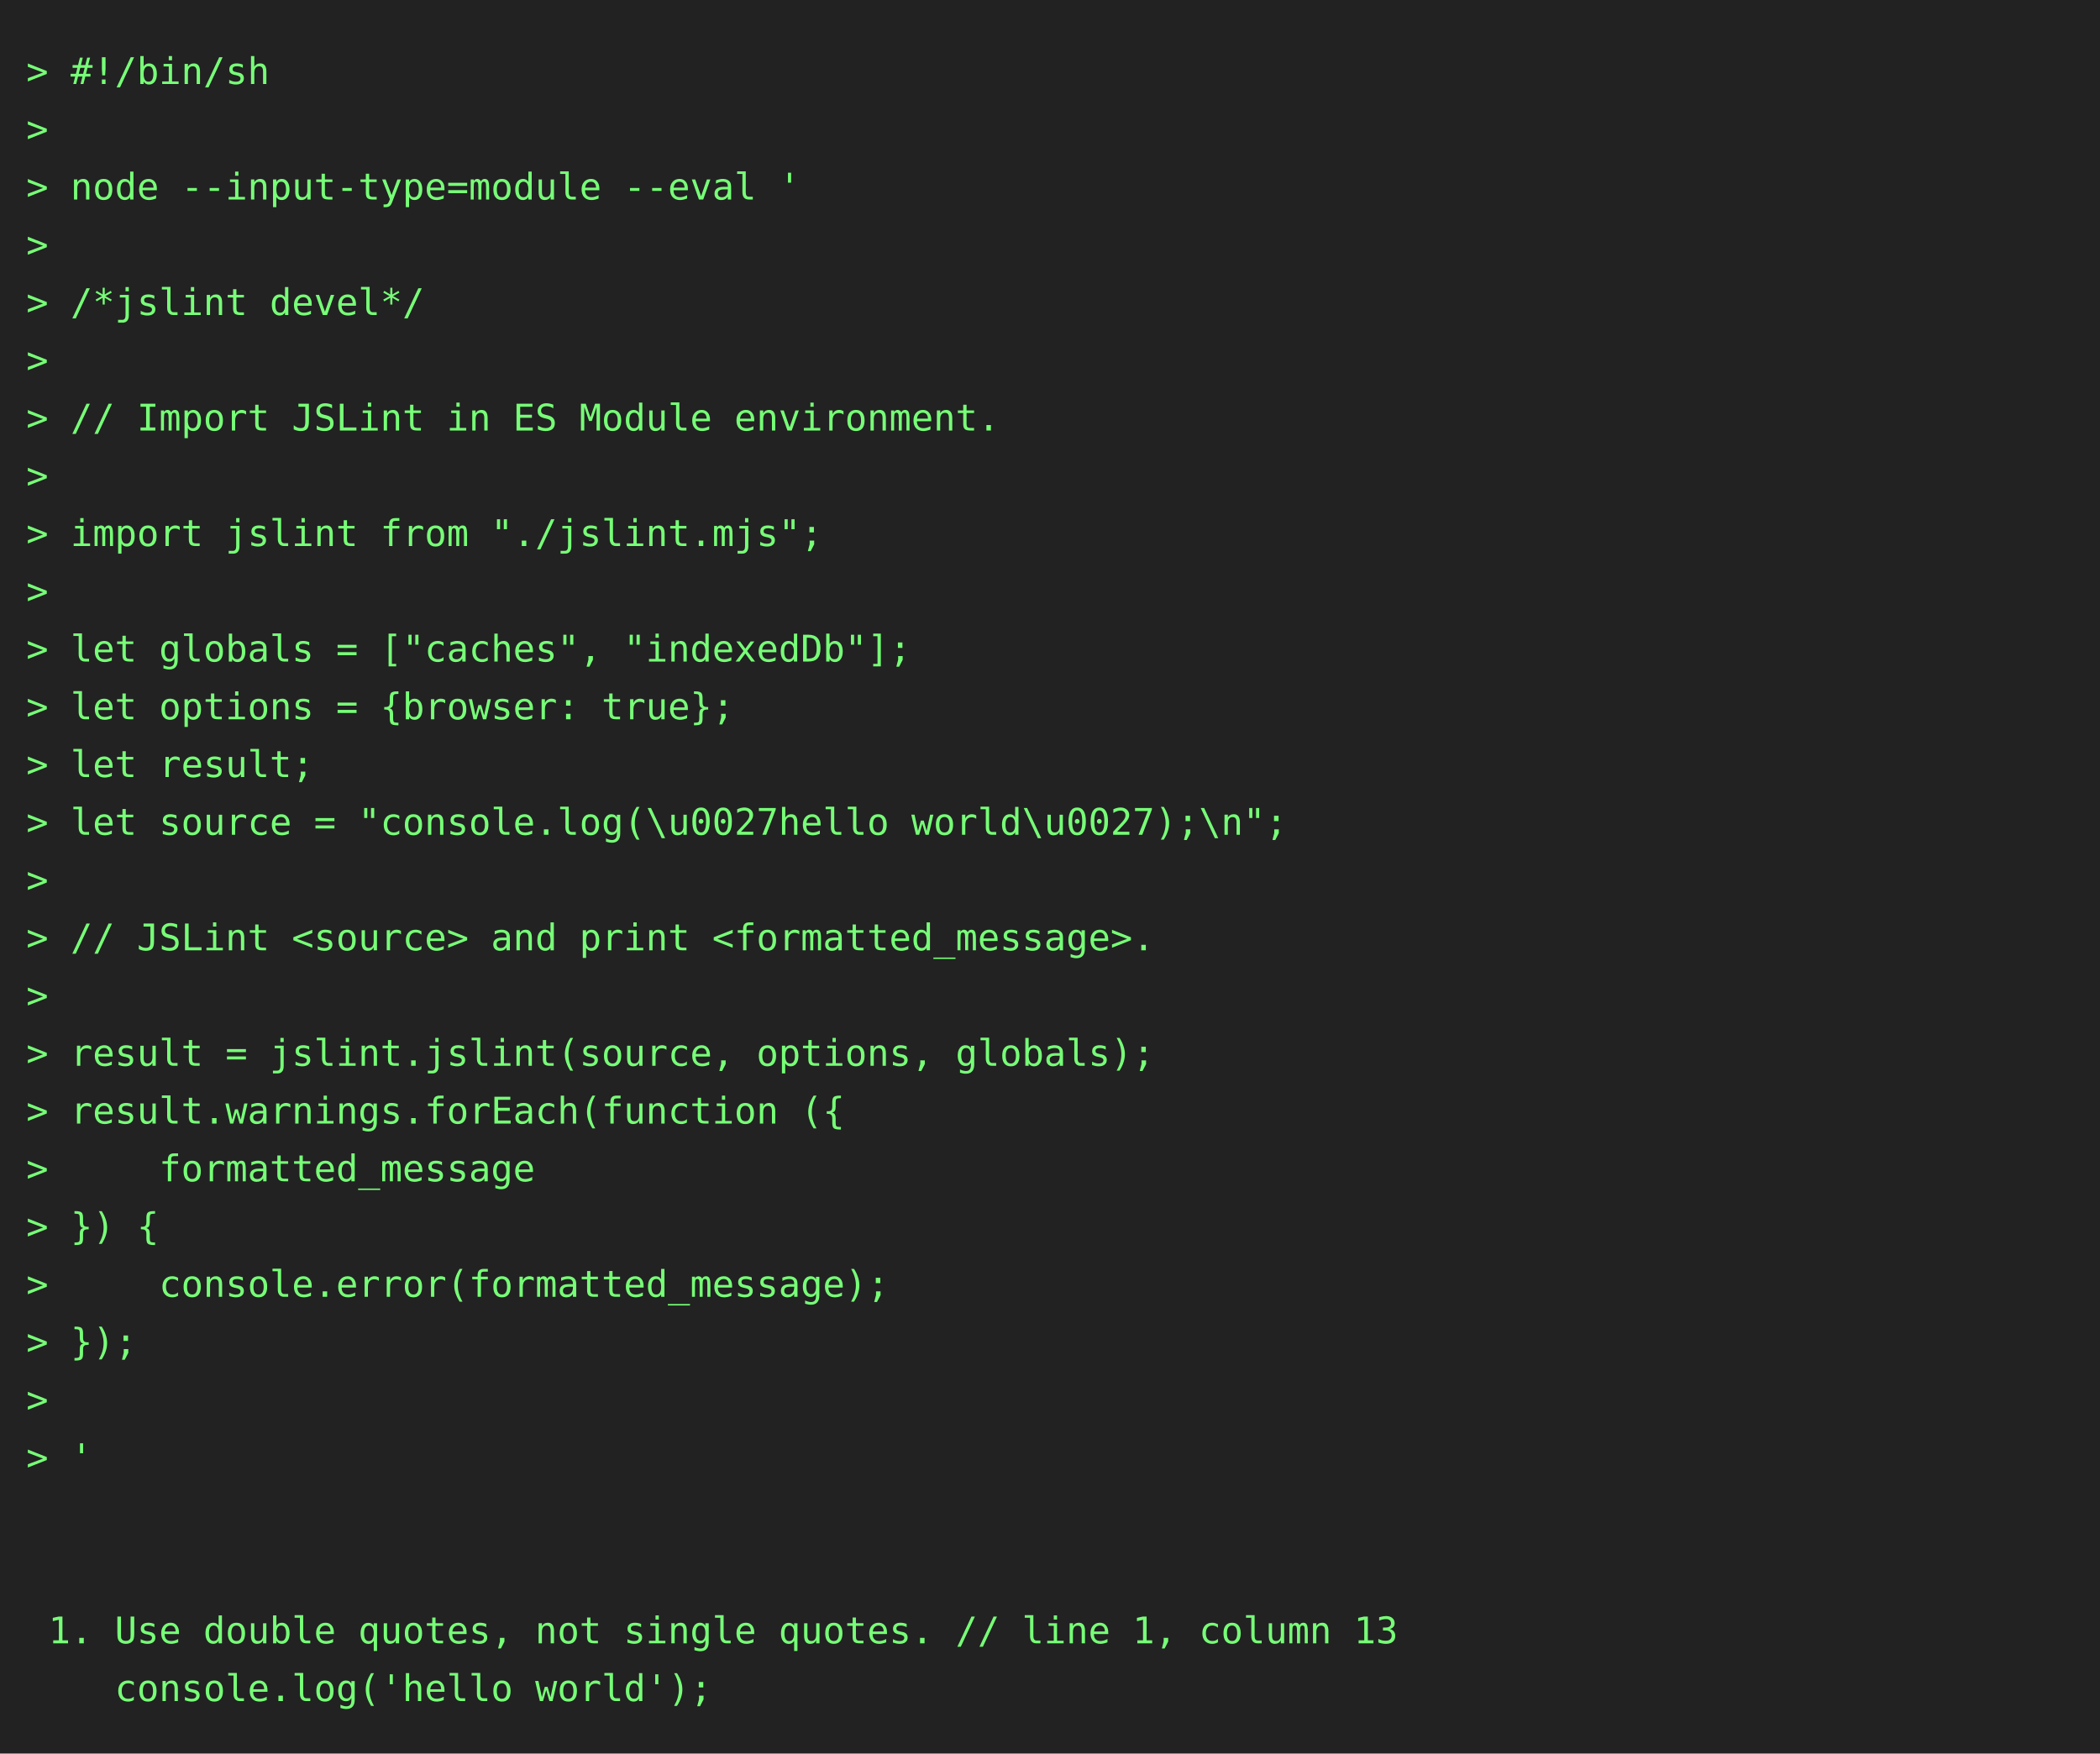
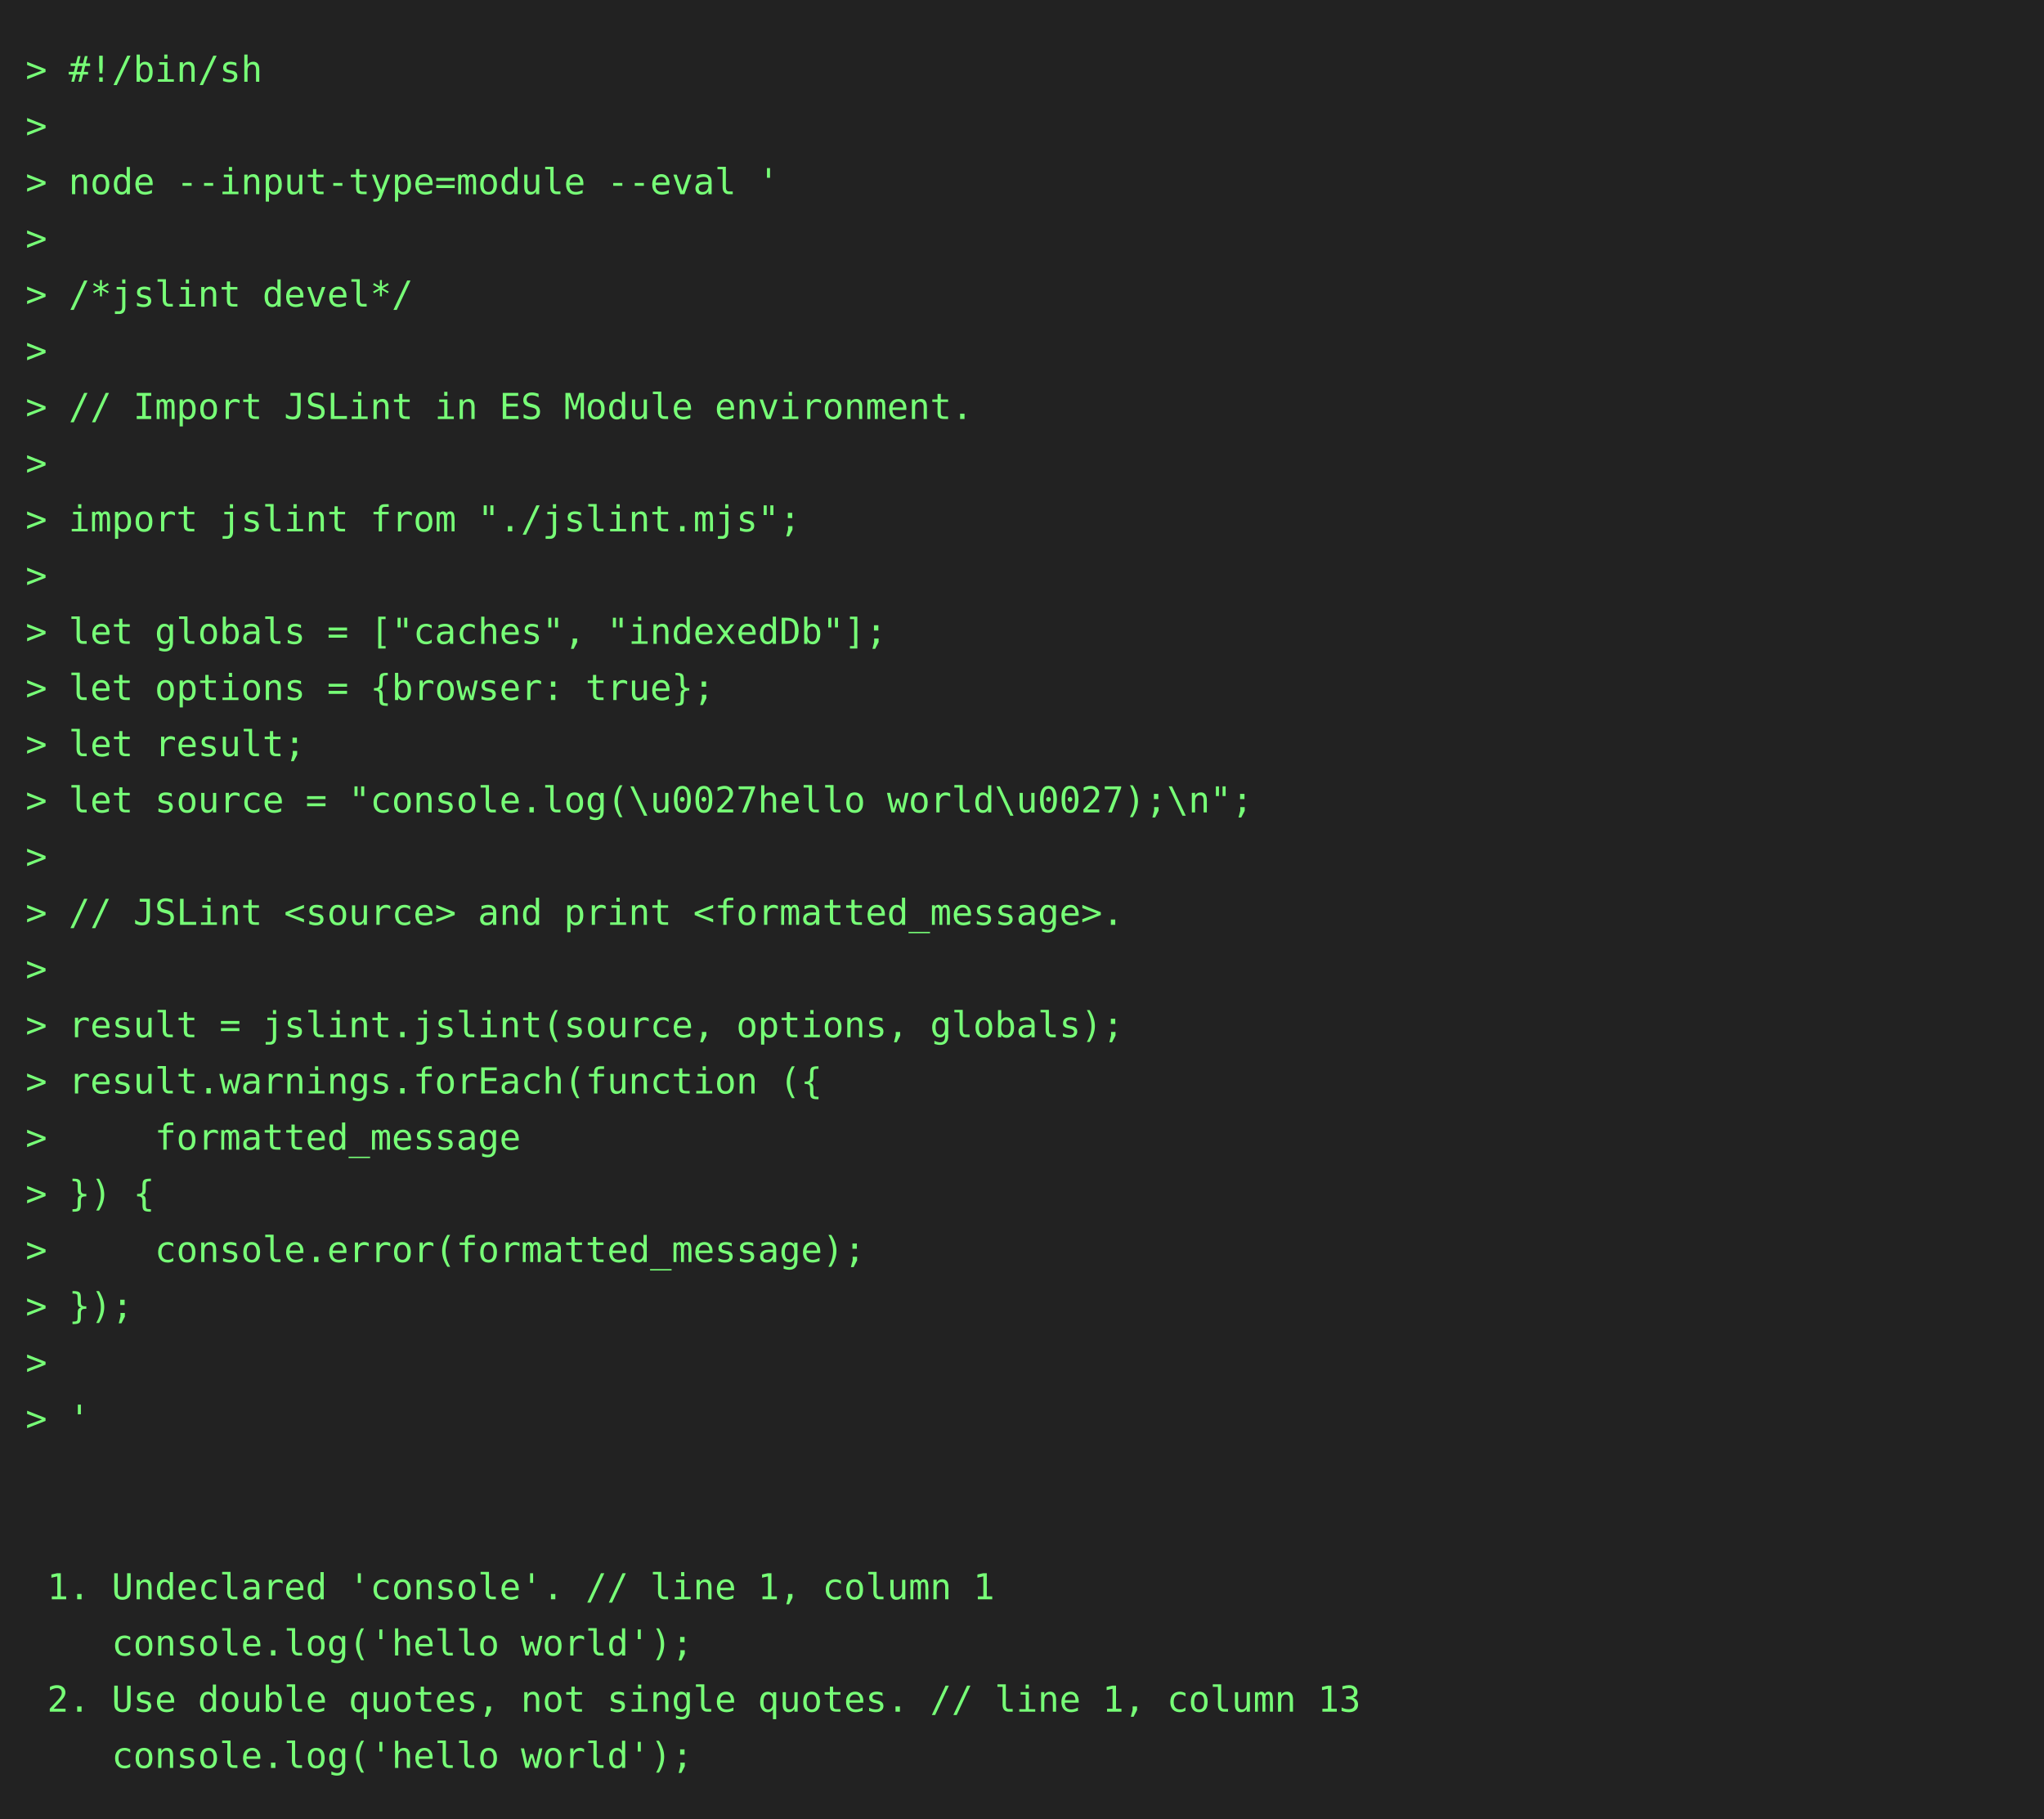
- <svg xmlns="http://www.w3.org/2000/svg" height="668" width="800">
-   <rect height="668" fill="#222" width="800" />
+ <svg xmlns="http://www.w3.org/2000/svg" height="712" width="800">
+   <rect height="712" fill="#222" width="800" />
  <text fill="#7f7" font-family="consolas, menlo, monospace" font-size="14" xml:space="preserve">
    <tspan lengthAdjust="spacingAndGlyphs" textLength="768" x="10" y="32">&gt; #!/bin/sh                                                                                      </tspan>
    <tspan lengthAdjust="spacingAndGlyphs" textLength="768" x="10" y="54">&gt;                                                                                                </tspan>
    <tspan lengthAdjust="spacingAndGlyphs" textLength="768" x="10" y="76">&gt; node --input-type=module --eval '                                                              </tspan>
    <tspan lengthAdjust="spacingAndGlyphs" textLength="768" x="10" y="98">&gt;                                                                                                </tspan>
    <tspan lengthAdjust="spacingAndGlyphs" textLength="768" x="10" y="120">&gt; /*jslint devel*/                                                                               </tspan>
    <tspan lengthAdjust="spacingAndGlyphs" textLength="768" x="10" y="142">&gt;                                                                                                </tspan>
    <tspan lengthAdjust="spacingAndGlyphs" textLength="768" x="10" y="164">&gt; // Import JSLint in ES Module environment.                                                     </tspan>
    <tspan lengthAdjust="spacingAndGlyphs" textLength="768" x="10" y="186">&gt;                                                                                                </tspan>
    <tspan lengthAdjust="spacingAndGlyphs" textLength="768" x="10" y="208">&gt; import jslint from "./jslint.mjs";                                                             </tspan>
    <tspan lengthAdjust="spacingAndGlyphs" textLength="768" x="10" y="230">&gt;                                                                                                </tspan>
    <tspan lengthAdjust="spacingAndGlyphs" textLength="768" x="10" y="252">&gt; let globals = ["caches", "indexedDb"];                                                         </tspan>
    <tspan lengthAdjust="spacingAndGlyphs" textLength="768" x="10" y="274">&gt; let options = {browser: true};                                                                 </tspan>
    <tspan lengthAdjust="spacingAndGlyphs" textLength="768" x="10" y="296">&gt; let result;                                                                                    </tspan>
    <tspan lengthAdjust="spacingAndGlyphs" textLength="768" x="10" y="318">&gt; let source = "console.log(\u0027hello world\u0027);\n";                                        </tspan>
    <tspan lengthAdjust="spacingAndGlyphs" textLength="768" x="10" y="340">&gt;                                                                                                </tspan>
    <tspan lengthAdjust="spacingAndGlyphs" textLength="768" x="10" y="362">&gt; // JSLint &lt;source&gt; and print &lt;formatted_message&gt;.                                              </tspan>
    <tspan lengthAdjust="spacingAndGlyphs" textLength="768" x="10" y="384">&gt;                                                                                                </tspan>
    <tspan lengthAdjust="spacingAndGlyphs" textLength="768" x="10" y="406">&gt; result = jslint.jslint(source, options, globals);                                              </tspan>
    <tspan lengthAdjust="spacingAndGlyphs" textLength="768" x="10" y="428">&gt; result.warnings.forEach(function ({                                                            </tspan>
    <tspan lengthAdjust="spacingAndGlyphs" textLength="768" x="10" y="450">&gt;     formatted_message                                                                          </tspan>
    <tspan lengthAdjust="spacingAndGlyphs" textLength="768" x="10" y="472">&gt; }) {                                                                                           </tspan>
    <tspan lengthAdjust="spacingAndGlyphs" textLength="768" x="10" y="494">&gt;     console.error(formatted_message);                                                          </tspan>
    <tspan lengthAdjust="spacingAndGlyphs" textLength="768" x="10" y="516">&gt; });                                                                                            </tspan>
    <tspan lengthAdjust="spacingAndGlyphs" textLength="768" x="10" y="538">&gt;                                                                                                </tspan>
    <tspan lengthAdjust="spacingAndGlyphs" textLength="768" x="10" y="560">&gt; '                                                                                              </tspan>
    <tspan lengthAdjust="spacingAndGlyphs" textLength="768" x="10" y="582">                                                                                                 </tspan>
    <tspan lengthAdjust="spacingAndGlyphs" textLength="768" x="10" y="604">                                                                                                 </tspan>
-     <tspan lengthAdjust="spacingAndGlyphs" textLength="768" x="10" y="626"> 1. Use double quotes, not single quotes. // line 1, column 13                                   </tspan>
+     <tspan lengthAdjust="spacingAndGlyphs" textLength="768" x="10" y="626"> 1. Undeclared 'console'. // line 1, column 1                                                    </tspan>
    <tspan lengthAdjust="spacingAndGlyphs" textLength="768" x="10" y="648">    console.log('hello world');                                                                  </tspan>
+     <tspan lengthAdjust="spacingAndGlyphs" textLength="768" x="10" y="670"> 2. Use double quotes, not single quotes. // line 1, column 13                                   </tspan>
+     <tspan lengthAdjust="spacingAndGlyphs" textLength="768" x="10" y="692">    console.log('hello world');                                                                  </tspan>
  </text>
</svg>
